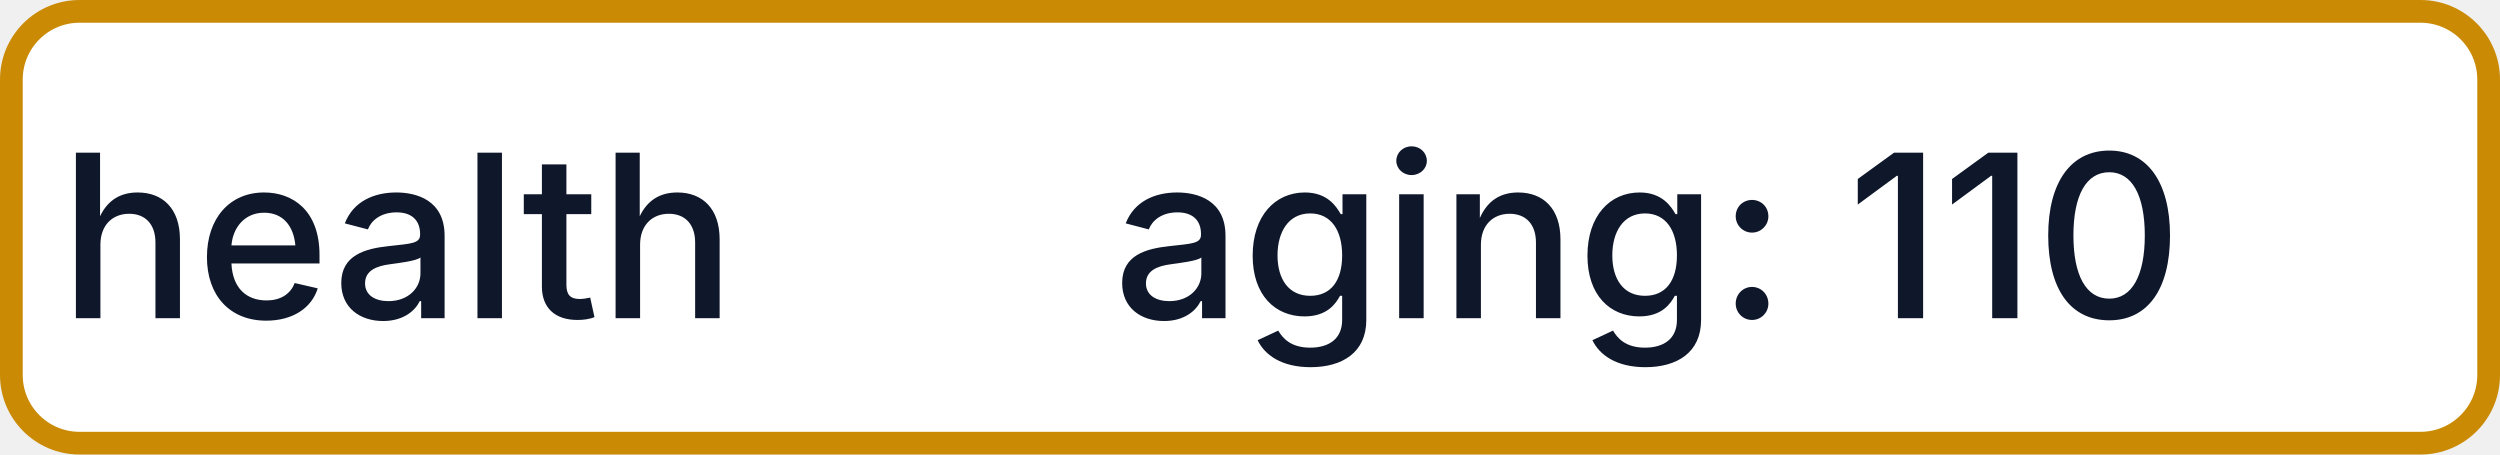
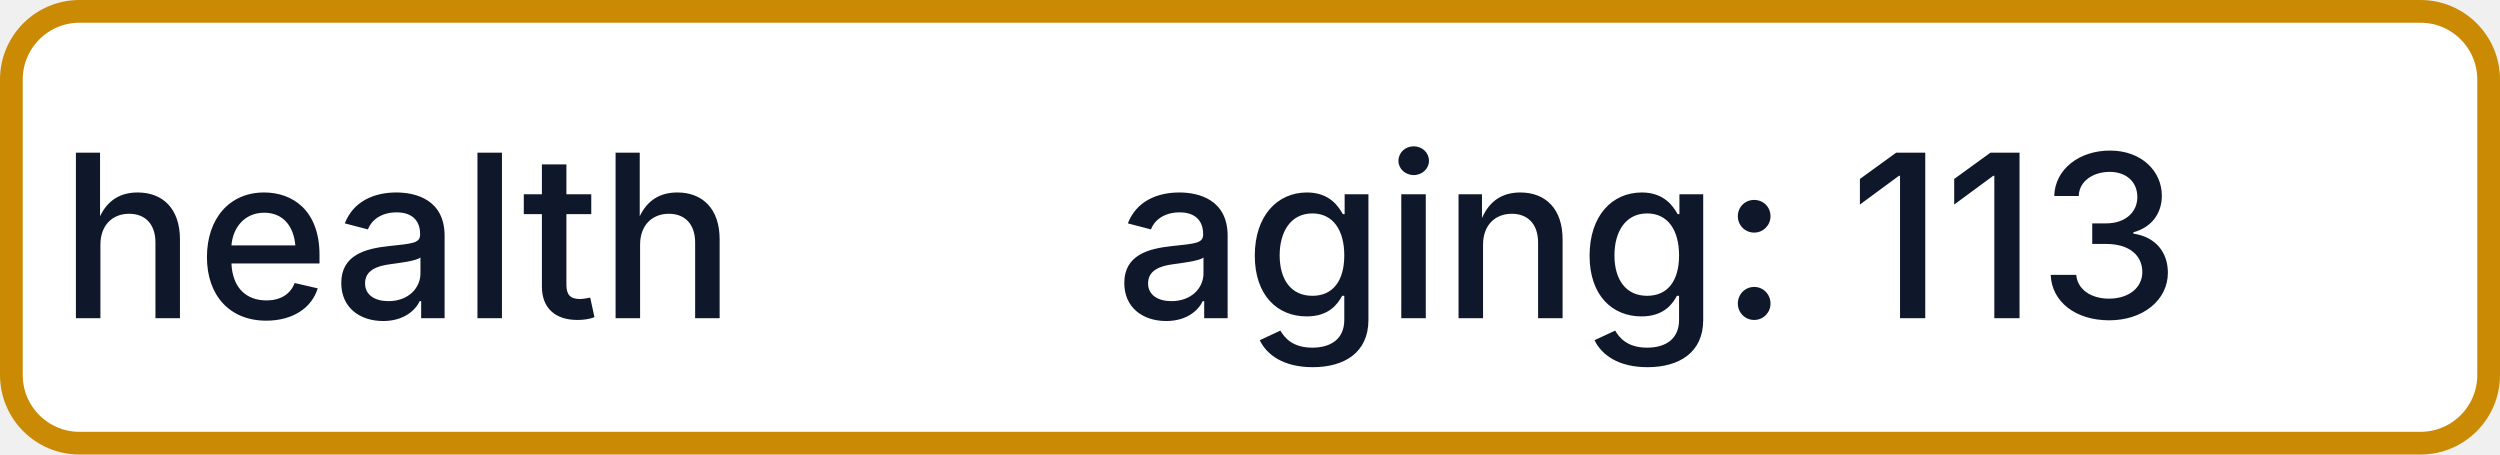
- <svg xmlns="http://www.w3.org/2000/svg" width="110" height="20" role="img" aria-label="health: aging: 110">
+ <svg xmlns="http://www.w3.org/2000/svg" width="110" height="20" role="img" aria-label="health: aging: 113">
  <rect x="0.5" y="0.5" width="109" height="19" rx="3" fill="#FFFFFF" stroke="#CA8A04" stroke-width="1" />
  <g fill="#0F172A" text-anchor="middle" font-family="-apple-system,BlinkMacSystemFont,Segoe UI,sans-serif" font-size="10" font-weight="500">
    <text x="17.5" y="14">health</text>
-     <text x="72.5" y="14" textLength="68" lengthAdjust="spacingAndGlyphs">aging: 110</text>
+     <text x="72.5" y="14" textLength="68" lengthAdjust="spacingAndGlyphs">aging: 113</text>
  </g>
</svg>
